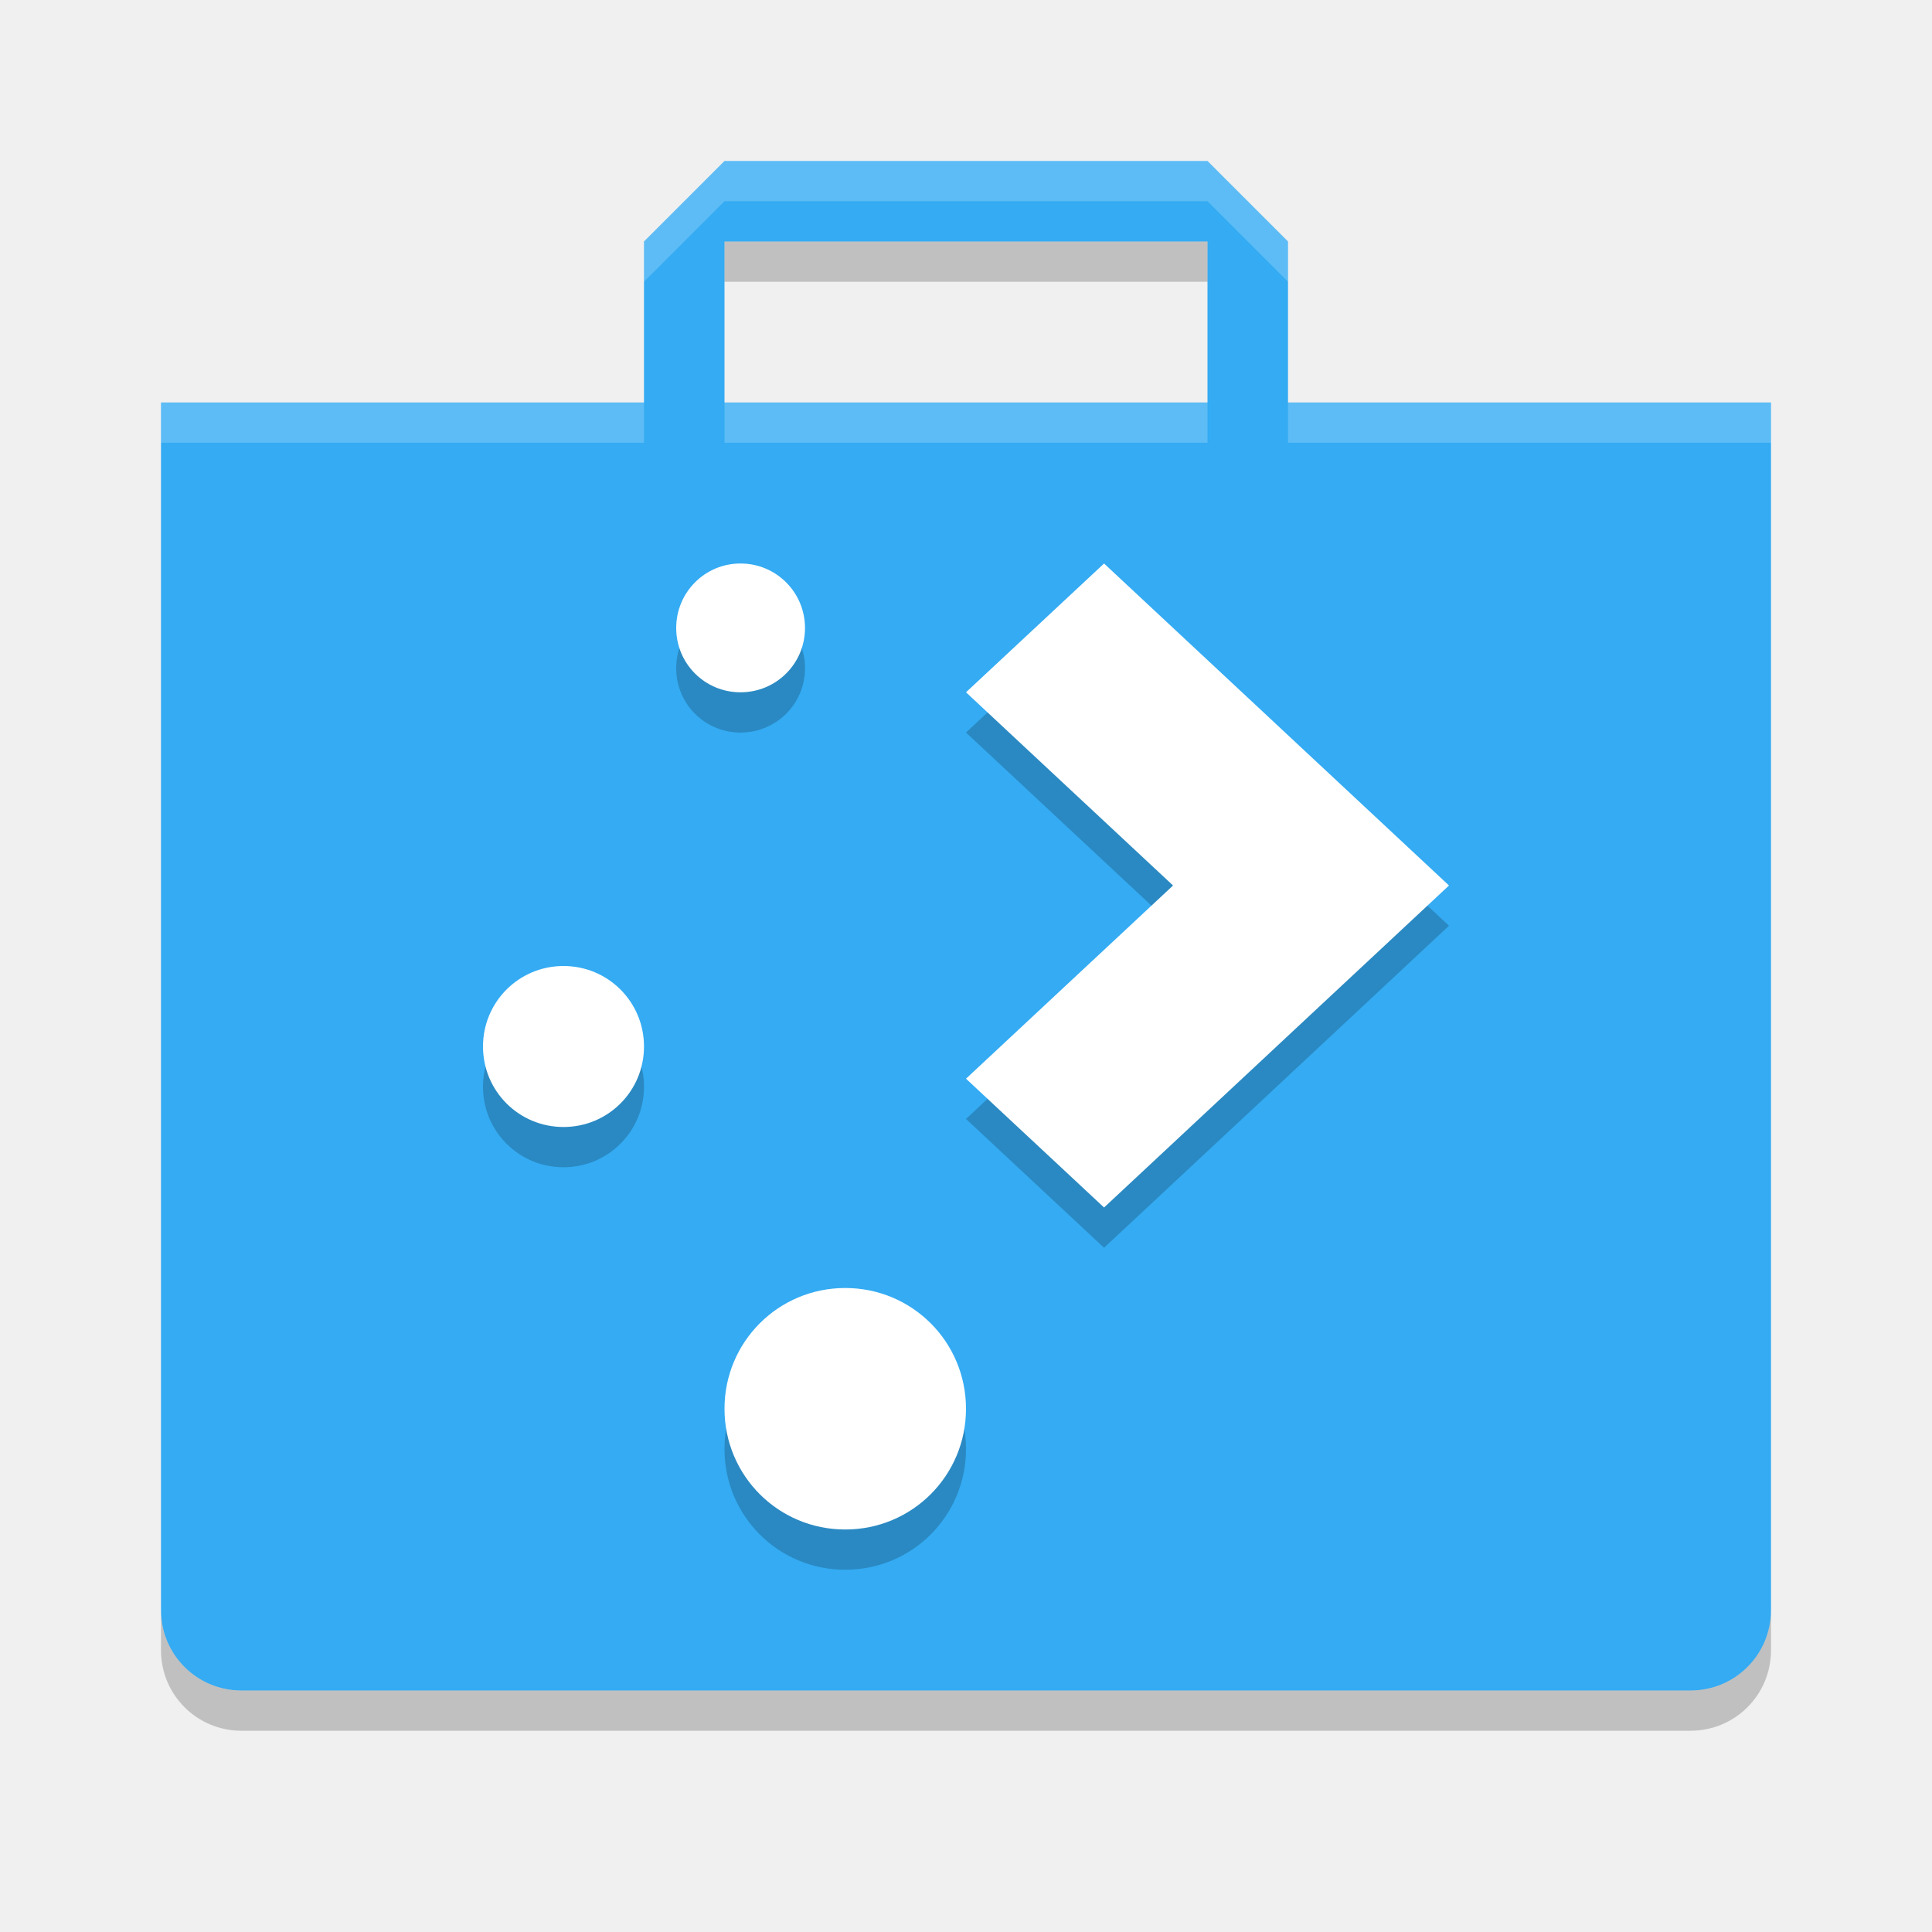
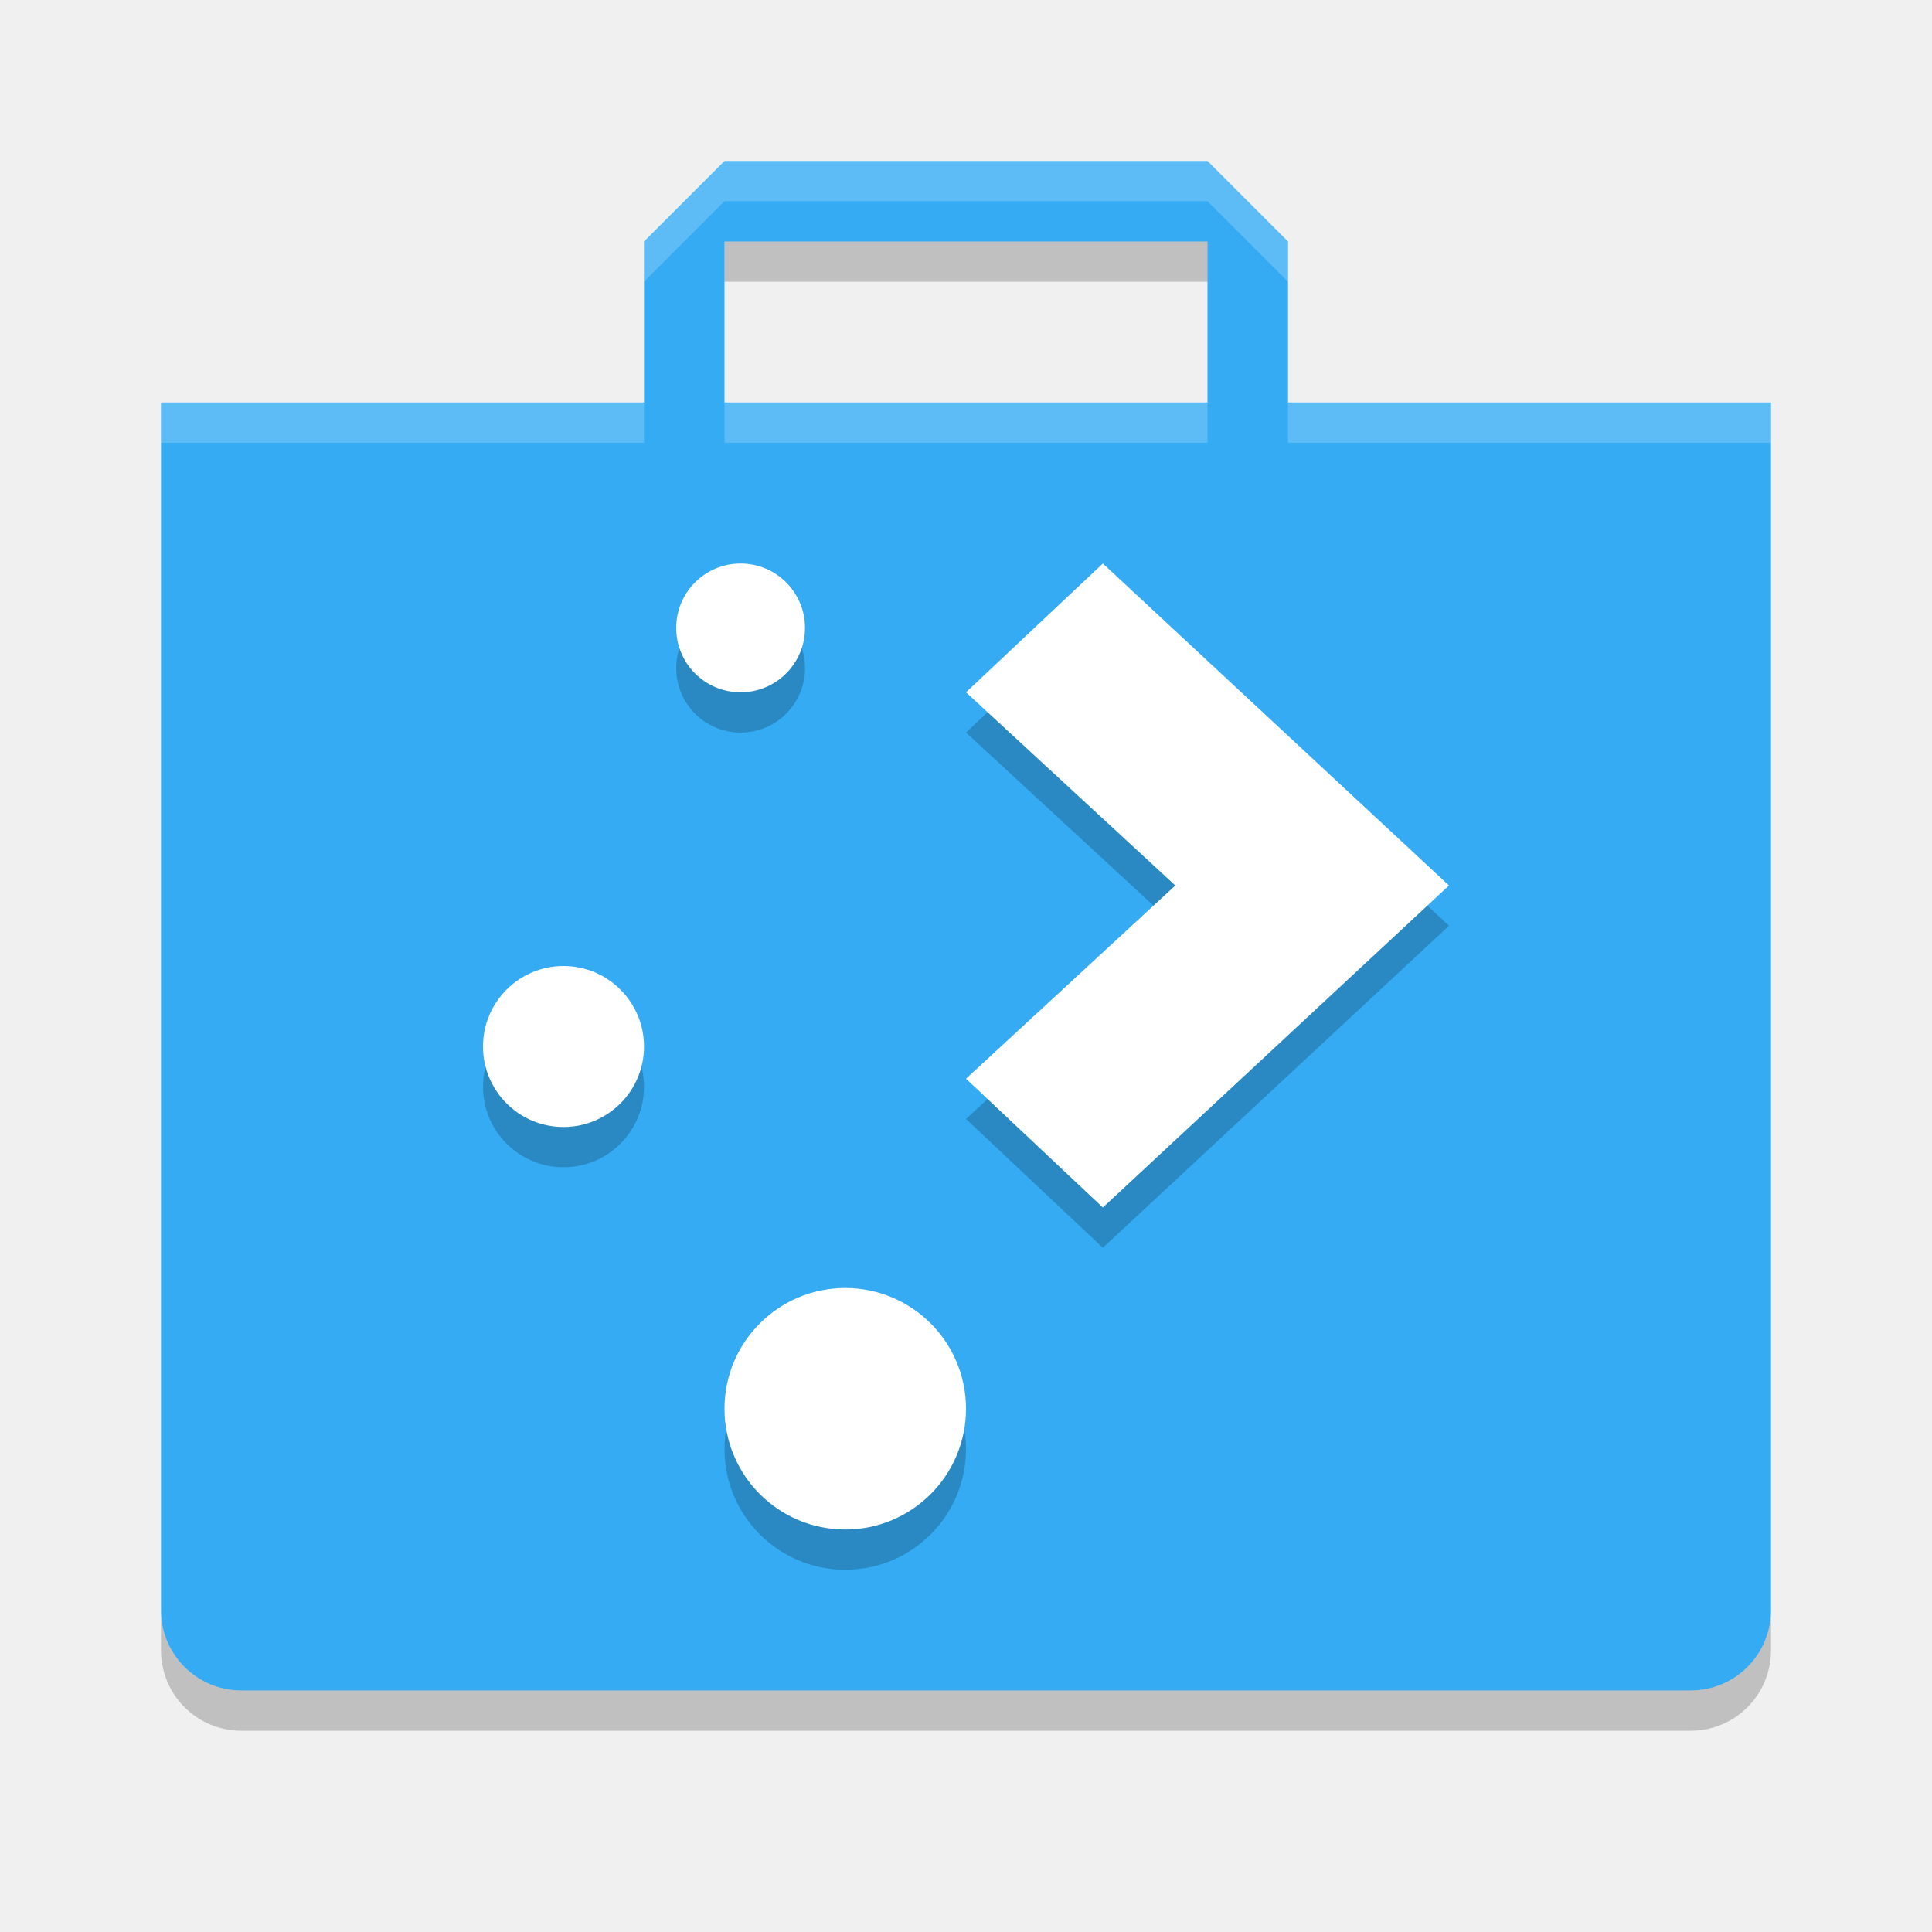
<svg xmlns="http://www.w3.org/2000/svg" width="24" height="24" version="1.1">
-   <path d="m9 2-1 1v2h-6v15c0 0.554 0.446 1 1 1h18c0.554 0 1-0.446 1-1v-15h-6v-2l-1-1zm0 1h6v2h-6z" style="fill:#34abf3" />
-   <path d="m9.199 7.5c-0.443 0-0.799 0.358-0.799 0.801 0 0.443 0.356 0.799 0.799 0.799s0.801-0.356 0.801-0.799c0-0.443-0.358-0.801-0.801-0.801zm4.516 0-1.715 1.6 2.572 2.4-2.572 2.4 1.715 1.6 4.285-4zm-6.715 5c-0.554 0-1 0.446-1 1 0 0.554 0.446 1 1 1 0.554 0 1-0.446 1-1 0-0.554-0.446-1-1-1zm3.5 4c-0.831 0-1.5 0.669-1.5 1.5s0.669 1.5 1.5 1.5c0.831 0 1.5-0.669 1.5-1.5s-0.669-1.5-1.5-1.5z" style="opacity:.2" />
-   <path d="m9.199 7c-0.443 0-0.799 0.358-0.799 0.801 0 0.443 0.356 0.799 0.799 0.799s0.801-0.356 0.801-0.799c0-0.443-0.358-0.801-0.801-0.801zm4.516 0-1.715 1.6 2.572 2.4-2.572 2.4 1.715 1.6 4.285-4zm-6.715 5c-0.554 0-1 0.446-1 1 0 0.554 0.446 1 1 1 0.554 0 1-0.446 1-1 0-0.554-0.446-1-1-1zm3.5 4c-0.831 0-1.5 0.669-1.5 1.5 0 0.831 0.669 1.5 1.5 1.5s1.5-0.669 1.5-1.5c0-0.831-0.669-1.5-1.5-1.5z" style="fill:#ffffff" />
-   <path d="m9 2-1 1v0.5l1-1h6l1 1v-0.5l-1-1zm-7 3v0.5h6v-0.5zm7 0v0.5h6v-0.5zm7 0v0.5h6v-0.5z" fill="#ffffff" style="opacity:.2" />
-   <path d="m9 3v0.5h6v-0.5zm-7 17v0.5c0 0.554 0.446 1 1 1h18c0.554 0 1-0.446 1-1v-0.5c0 0.554-0.446 1-1 1h-18c-0.554 0-1-0.446-1-1z" opacity=".2" />
+   <path style="fill:#34abf3" d="m9 2-1 1v2h-6v15c0 0.554 0.446 1 1 1h18c0.554 0 1-0.446 1-1v-15h-6v-2l-1-1zm0 1h6v2h-6z" />
+   <path fill="#ffffff" style="opacity:0.2" d="m9 2-1 1v0.5l1-1h6l1 1v-0.5l-1-1zm-7 3v0.5h6v-0.5zm7 0v0.5h6v-0.5zm7 0v0.5h6v-0.5z" />
+   <path opacity=".2" d="m9 3v0.5h6v-0.5zm-7 17v0.5c0 0.554 0.446 1 1 1h18c0.554 0 1-0.446 1-1v-0.5c0 0.554-0.446 1-1 1h-18c-0.554 0-1-0.446-1-1z" />
+   <path style="opacity:0.2" d="M 10,8.3 A 0.8,0.8 0 0 1 9.2,9.1 0.8,0.8 0 0 1 8.4,8.3 0.8,0.8 0 0 1 9.2,7.5 0.8,0.8 0 0 1 10,8.3 Z M 8,13.5 A 1,1 0 0 1 7,14.5 1,1 0 0 1 6,13.5 1,1 0 0 1 7,12.5 1,1 0 0 1 8,13.5 Z M 12,18 A 1.5,1.5 0 0 1 10.5,19.5 1.5,1.5 0 0 1 9,18 1.5,1.5 0 0 1 10.5,16.5 1.5,1.5 0 0 1 12,18 Z M 13.7,7.5 12,9.1 14.6,11.5 12,13.9 13.7,15.5 18,11.5 Z" />
+   <path style="fill:#ffffff" d="M 10,7.8 A 0.8,0.8 0 0 1 9.2,8.6 0.8,0.8 0 0 1 8.4,7.8 0.8,0.8 0 0 1 9.2,7 0.8,0.8 0 0 1 10,7.8 Z M 8,13 A 1,1 0 0 1 7,14 1,1 0 0 1 6,13 1,1 0 0 1 7,12 1,1 0 0 1 8,13 Z M 12,17.5 A 1.5,1.5 0 0 1 10.5,19 1.5,1.5 0 0 1 9,17.5 1.5,1.5 0 0 1 10.5,16 1.5,1.5 0 0 1 12,17.5 Z M 13.7,7 12,8.6 14.6,11 12,13.4 13.7,15 18,11 Z" />
</svg>
